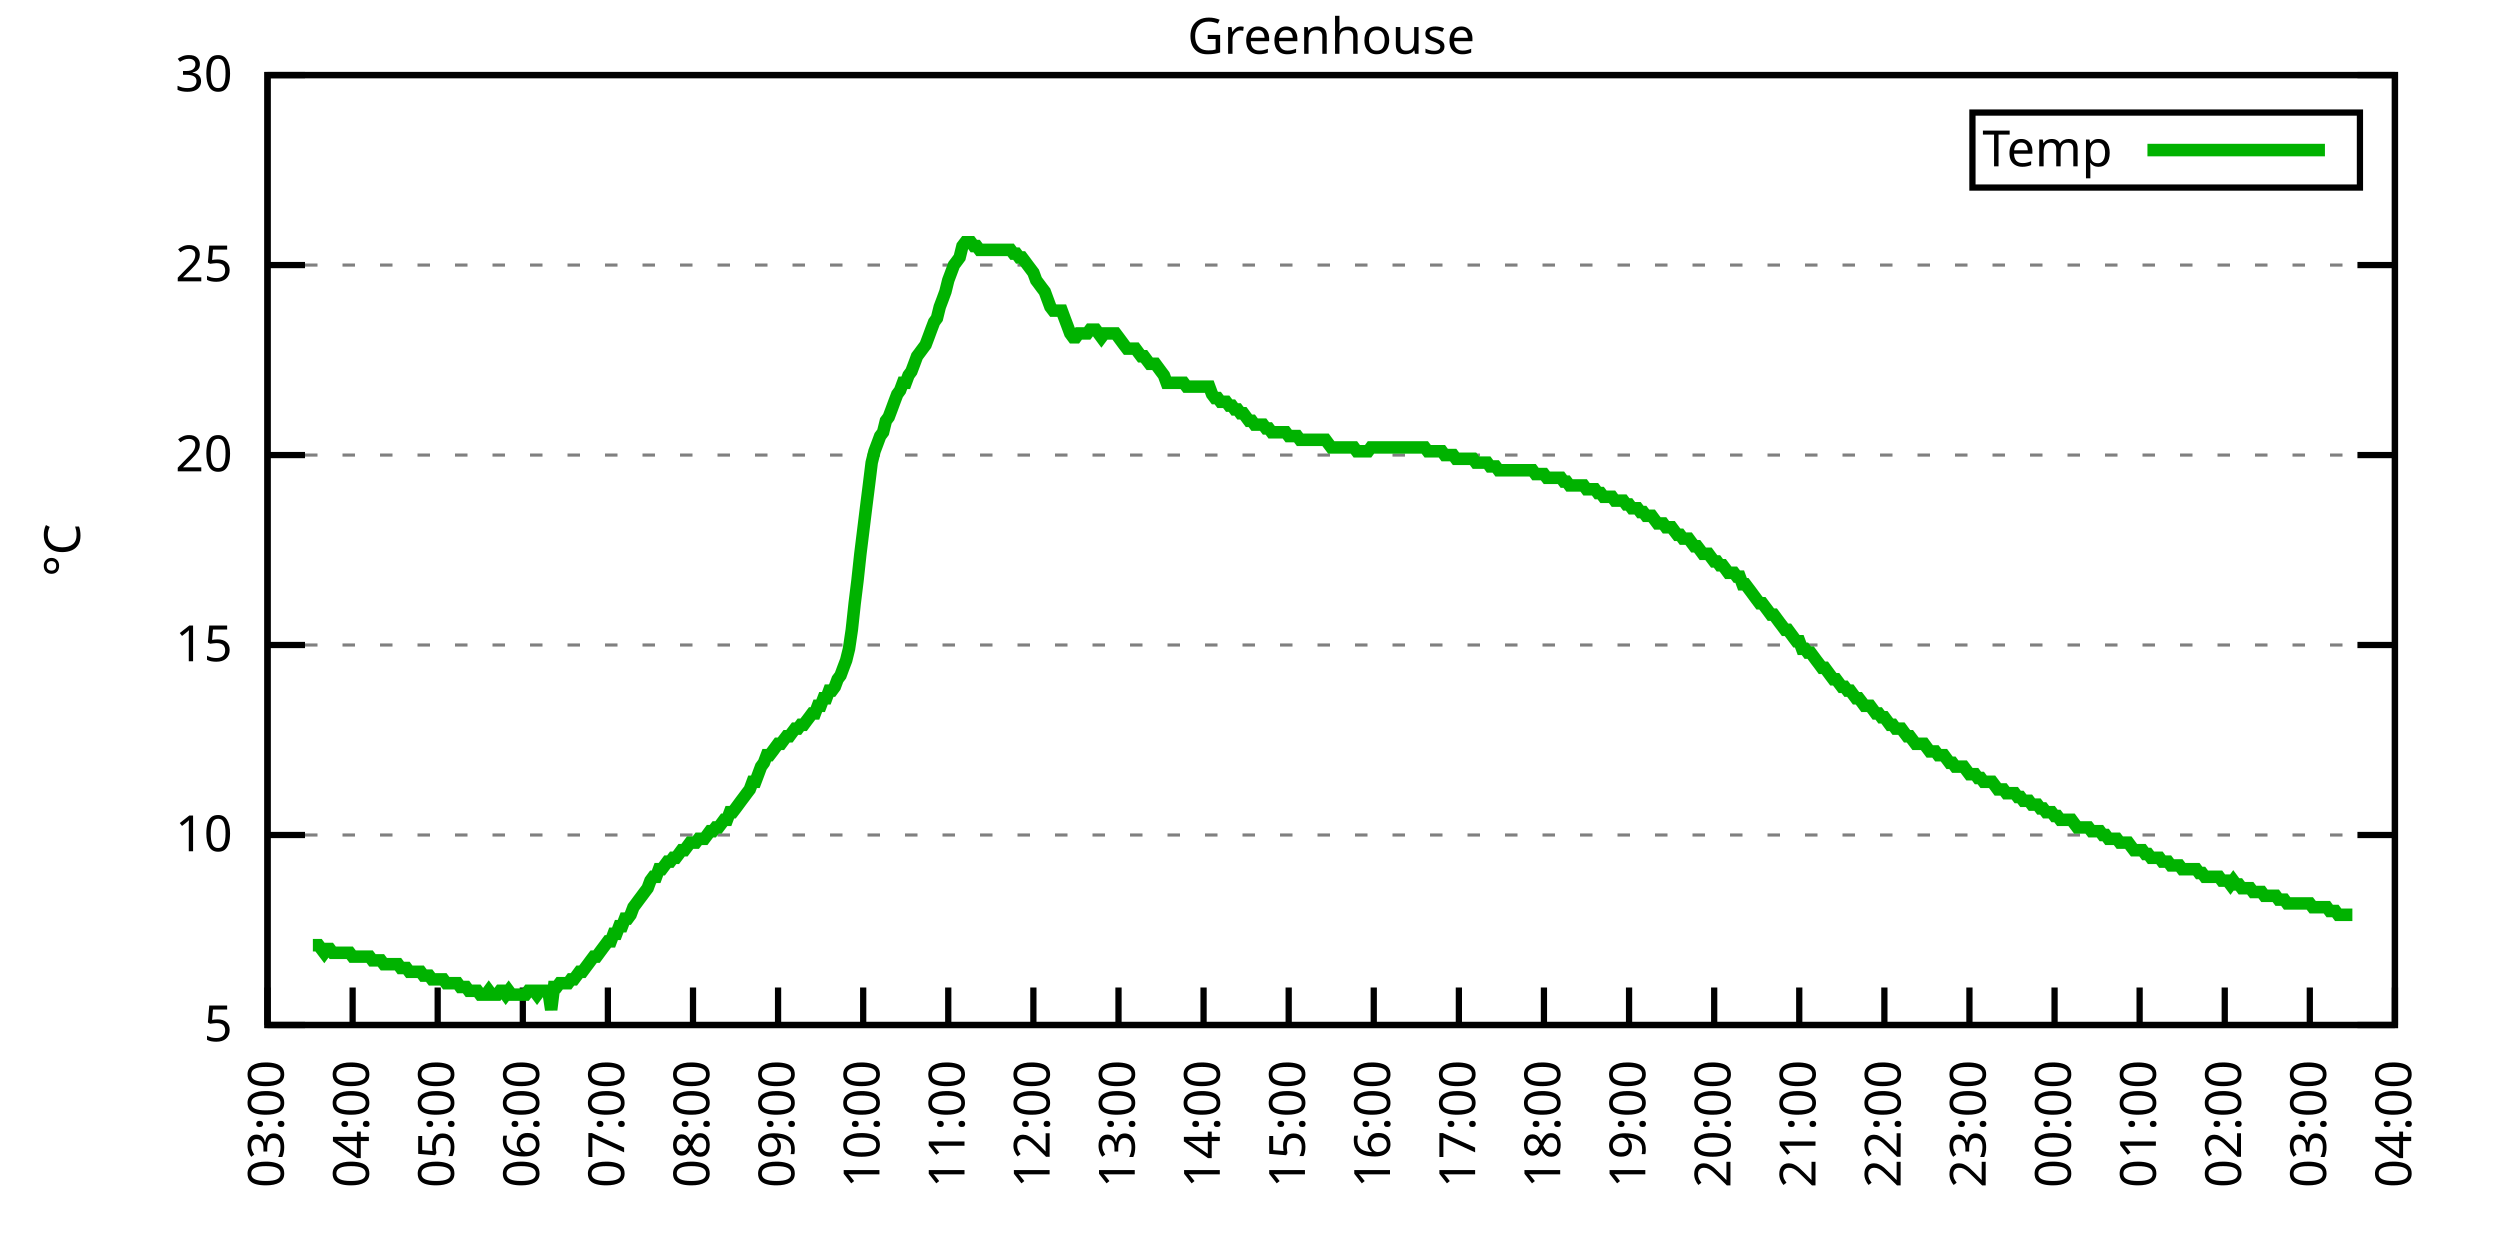
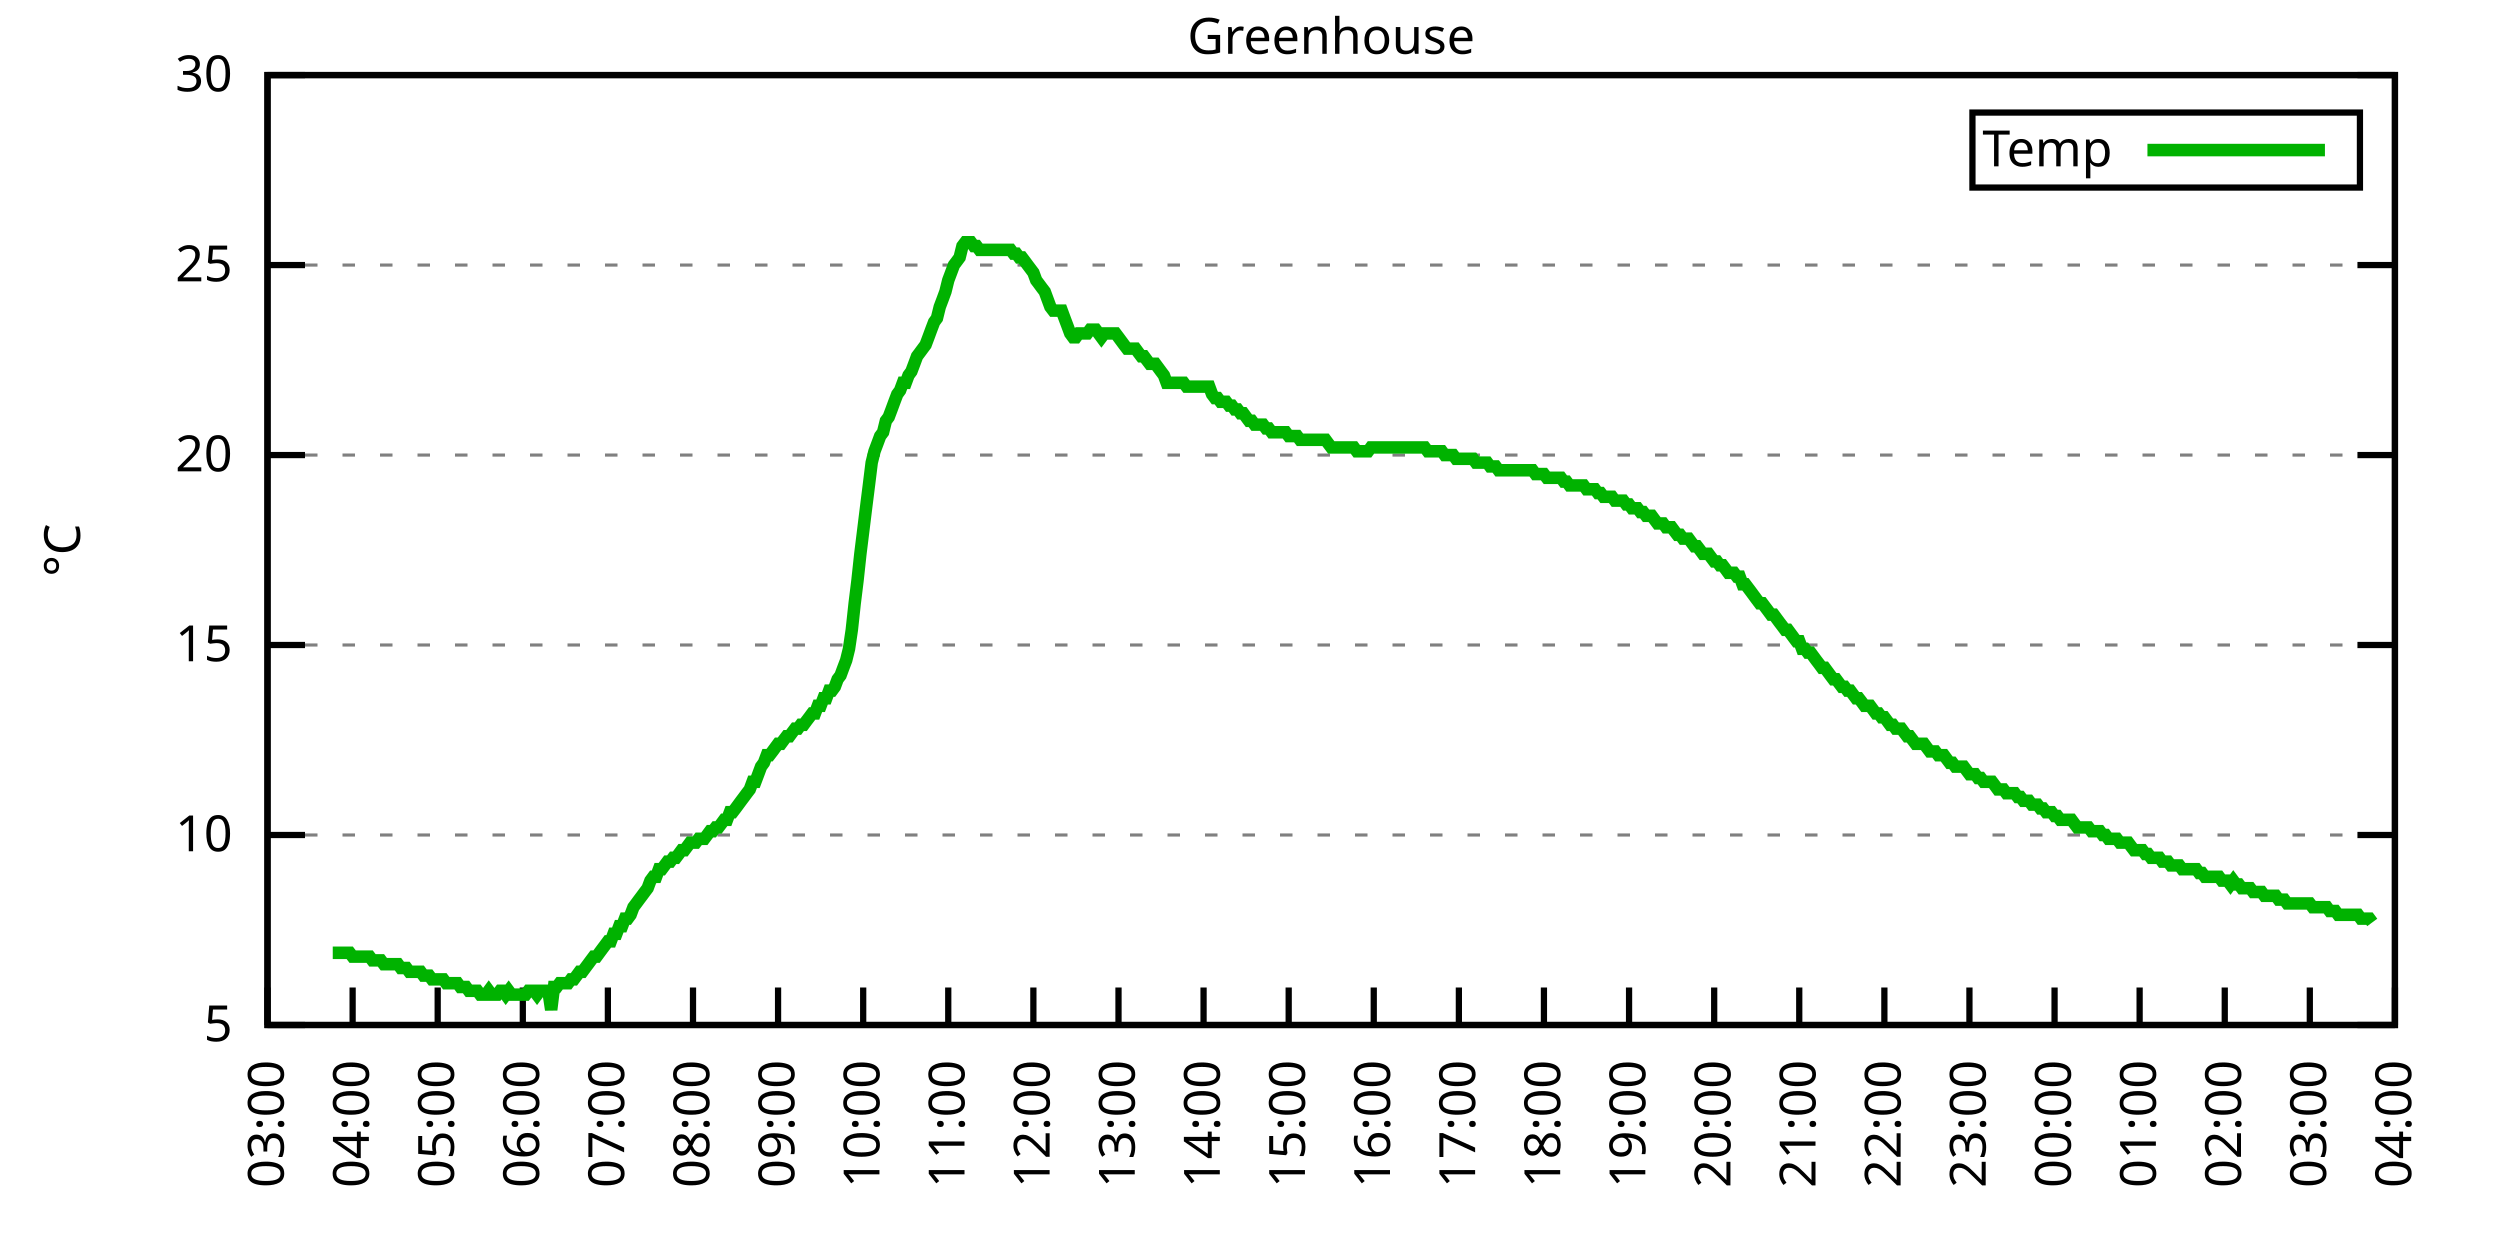
<svg xmlns="http://www.w3.org/2000/svg" xmlns:xlink="http://www.w3.org/1999/xlink" width="400" height="200" viewBox="0 0 400 200">
  <g id="gnuplot_canvas">
    <rect x="0" y="0" width="400" height="200" fill="none" />
    <defs>
      <circle id="gpDot" r="0.5" stroke-width="0.5" stroke="currentColor" />
      <path id="gpPt0" stroke-width="0.333" stroke="currentColor" d="M-1,0 h2 M0,-1 v2" />
      <path id="gpPt1" stroke-width="0.333" stroke="currentColor" d="M-1,-1 L1,1 M1,-1 L-1,1" />
      <path id="gpPt2" stroke-width="0.333" stroke="currentColor" d="M-1,0 L1,0 M0,-1 L0,1 M-1,-1 L1,1 M-1,1 L1,-1" />
      <rect id="gpPt3" stroke-width="0.333" stroke="currentColor" x="-1" y="-1" width="2" height="2" />
      <rect id="gpPt4" stroke-width="0.333" stroke="currentColor" fill="currentColor" x="-1" y="-1" width="2" height="2" />
      <circle id="gpPt5" stroke-width="0.333" stroke="currentColor" cx="0" cy="0" r="1" />
      <use xlink:href="#gpPt5" id="gpPt6" fill="currentColor" stroke="none" />
      <path id="gpPt7" stroke-width="0.333" stroke="currentColor" d="M0,-1.33 L-1.33,0.67 L1.33,0.67 z" />
      <use xlink:href="#gpPt7" id="gpPt8" fill="currentColor" stroke="none" />
      <use xlink:href="#gpPt7" id="gpPt9" stroke="currentColor" transform="rotate(180)" />
      <use xlink:href="#gpPt9" id="gpPt10" fill="currentColor" stroke="none" />
      <use xlink:href="#gpPt3" id="gpPt11" stroke="currentColor" transform="rotate(45)" />
      <use xlink:href="#gpPt11" id="gpPt12" fill="currentColor" stroke="none" />
      <path id="gpPt13" stroke-width="0.333" stroke="currentColor" d="M0,1.330 L1.265,0.411 L0.782,-1.067 L-0.782,-1.076 L-1.265,0.411 z" />
      <use xlink:href="#gpPt13" id="gpPt14" fill="currentColor" stroke="none" />
      <filter id="textbox" filterUnits="objectBoundingBox" x="0" y="0" height="1" width="1">
        <feFlood flood-color="white" flood-opacity="1" result="bgnd" />
        <feComposite in="SourceGraphic" in2="bgnd" operator="atop" />
      </filter>
      <filter id="greybox" filterUnits="objectBoundingBox" x="0" y="0" height="1" width="1">
        <feFlood flood-color="lightgrey" flood-opacity="1" result="grey" />
        <feComposite in="SourceGraphic" in2="grey" operator="atop" />
      </filter>
    </defs>
    <g fill="none" color="white" stroke="currentColor" stroke-width="1.00" stroke-linecap="butt" stroke-linejoin="miter">
</g>
    <g fill="none" color="black" stroke="currentColor" stroke-width="1.00" stroke-linecap="butt" stroke-linejoin="miter">
      <g stroke="none" shape-rendering="crispEdges">
        <polygon fill="rgb(255, 255, 255)" points="42.80,164.00 383.18,164.00 383.18,12.02 42.80,12.02 " />
      </g>
    </g>
    <g fill="none" color="black" stroke="currentColor" stroke-width="1.00" stroke-linecap="butt" stroke-linejoin="miter">
</g>
    <g fill="none" color="black" stroke="black" stroke-width="0.50" stroke-linecap="butt" stroke-linejoin="miter">
</g>
    <g fill="none" color="gray" stroke="currentColor" stroke-width="0.50" stroke-linecap="butt" stroke-linejoin="miter">
      <path stroke="gray" stroke-dasharray="2,4" class="gridline" d="M42.80,164.00 L383.19,164.00  " />
    </g>
    <g fill="none" color="gray" stroke="gray" stroke-width="1.00" stroke-linecap="butt" stroke-linejoin="miter">
</g>
    <g fill="none" color="black" stroke="currentColor" stroke-width="1.00" stroke-linecap="butt" stroke-linejoin="miter">
      <path stroke="black" d="M42.80,164.00 L48.80,164.00 M383.19,164.00 L377.19,164.00  " />
      <g transform="translate(37.20,166.60)" stroke="none" fill="black" font-family="Sans" font-size="8.00" text-anchor="end">
        <text>
          <tspan font-family="Sans"> 5</tspan>
        </text>
      </g>
    </g>
    <g fill="none" color="black" stroke="currentColor" stroke-width="1.00" stroke-linecap="butt" stroke-linejoin="miter">
</g>
    <g fill="none" color="black" stroke="black" stroke-width="0.50" stroke-linecap="butt" stroke-linejoin="miter">
</g>
    <g fill="none" color="gray" stroke="currentColor" stroke-width="0.50" stroke-linecap="butt" stroke-linejoin="miter">
      <path stroke="gray" stroke-dasharray="2,4" class="gridline" d="M42.80,133.60 L383.19,133.60  " />
    </g>
    <g fill="none" color="gray" stroke="gray" stroke-width="1.00" stroke-linecap="butt" stroke-linejoin="miter">
</g>
    <g fill="none" color="black" stroke="currentColor" stroke-width="1.00" stroke-linecap="butt" stroke-linejoin="miter">
      <path stroke="black" d="M42.80,133.60 L48.80,133.60 M383.19,133.60 L377.19,133.60  " />
      <g transform="translate(37.20,136.20)" stroke="none" fill="black" font-family="Sans" font-size="8.00" text-anchor="end">
        <text>
          <tspan font-family="Sans"> 10</tspan>
        </text>
      </g>
    </g>
    <g fill="none" color="black" stroke="currentColor" stroke-width="1.00" stroke-linecap="butt" stroke-linejoin="miter">
</g>
    <g fill="none" color="black" stroke="black" stroke-width="0.50" stroke-linecap="butt" stroke-linejoin="miter">
</g>
    <g fill="none" color="gray" stroke="currentColor" stroke-width="0.50" stroke-linecap="butt" stroke-linejoin="miter">
      <path stroke="gray" stroke-dasharray="2,4" class="gridline" d="M42.80,103.20 L383.19,103.20  " />
    </g>
    <g fill="none" color="gray" stroke="gray" stroke-width="1.00" stroke-linecap="butt" stroke-linejoin="miter">
</g>
    <g fill="none" color="black" stroke="currentColor" stroke-width="1.00" stroke-linecap="butt" stroke-linejoin="miter">
      <path stroke="black" d="M42.80,103.20 L48.80,103.20 M383.19,103.20 L377.19,103.20  " />
      <g transform="translate(37.20,105.80)" stroke="none" fill="black" font-family="Sans" font-size="8.00" text-anchor="end">
        <text>
          <tspan font-family="Sans"> 15</tspan>
        </text>
      </g>
    </g>
    <g fill="none" color="black" stroke="currentColor" stroke-width="1.00" stroke-linecap="butt" stroke-linejoin="miter">
</g>
    <g fill="none" color="black" stroke="black" stroke-width="0.50" stroke-linecap="butt" stroke-linejoin="miter">
</g>
    <g fill="none" color="gray" stroke="currentColor" stroke-width="0.50" stroke-linecap="butt" stroke-linejoin="miter">
      <path stroke="gray" stroke-dasharray="2,4" class="gridline" d="M42.80,72.81 L383.19,72.81  " />
    </g>
    <g fill="none" color="gray" stroke="gray" stroke-width="1.00" stroke-linecap="butt" stroke-linejoin="miter">
</g>
    <g fill="none" color="black" stroke="currentColor" stroke-width="1.00" stroke-linecap="butt" stroke-linejoin="miter">
      <path stroke="black" d="M42.80,72.81 L48.80,72.81 M383.19,72.81 L377.19,72.81  " />
      <g transform="translate(37.20,75.41)" stroke="none" fill="black" font-family="Sans" font-size="8.00" text-anchor="end">
        <text>
          <tspan font-family="Sans"> 20</tspan>
        </text>
      </g>
    </g>
    <g fill="none" color="black" stroke="currentColor" stroke-width="1.00" stroke-linecap="butt" stroke-linejoin="miter">
</g>
    <g fill="none" color="black" stroke="black" stroke-width="0.50" stroke-linecap="butt" stroke-linejoin="miter">
</g>
    <g fill="none" color="gray" stroke="currentColor" stroke-width="0.50" stroke-linecap="butt" stroke-linejoin="miter">
      <path stroke="gray" stroke-dasharray="2,4" class="gridline" d="M42.80,42.41 L383.19,42.41  " />
    </g>
    <g fill="none" color="gray" stroke="gray" stroke-width="1.00" stroke-linecap="butt" stroke-linejoin="miter">
</g>
    <g fill="none" color="black" stroke="currentColor" stroke-width="1.00" stroke-linecap="butt" stroke-linejoin="miter">
      <path stroke="black" d="M42.80,42.41 L48.80,42.41 M383.19,42.41 L377.19,42.41  " />
      <g transform="translate(37.20,45.01)" stroke="none" fill="black" font-family="Sans" font-size="8.00" text-anchor="end">
        <text>
          <tspan font-family="Sans"> 25</tspan>
        </text>
      </g>
    </g>
    <g fill="none" color="black" stroke="currentColor" stroke-width="1.00" stroke-linecap="butt" stroke-linejoin="miter">
</g>
    <g fill="none" color="black" stroke="black" stroke-width="0.50" stroke-linecap="butt" stroke-linejoin="miter">
</g>
    <g fill="none" color="gray" stroke="currentColor" stroke-width="0.50" stroke-linecap="butt" stroke-linejoin="miter">
      <path stroke="gray" stroke-dasharray="2,4" class="gridline" d="M42.80,12.01 L383.19,12.01  " />
    </g>
    <g fill="none" color="gray" stroke="gray" stroke-width="1.00" stroke-linecap="butt" stroke-linejoin="miter">
</g>
    <g fill="none" color="black" stroke="currentColor" stroke-width="1.00" stroke-linecap="butt" stroke-linejoin="miter">
      <path stroke="black" d="M42.80,12.01 L48.80,12.01 M383.19,12.01 L377.19,12.01  " />
      <g transform="translate(37.20,14.61)" stroke="none" fill="black" font-family="Sans" font-size="8.00" text-anchor="end">
        <text>
          <tspan font-family="Sans"> 30</tspan>
        </text>
      </g>
    </g>
    <g fill="none" color="black" stroke="currentColor" stroke-width="1.00" stroke-linecap="butt" stroke-linejoin="miter">
      <path stroke="black" d="M42.80,164.00 L42.80,158.00  " />
      <g transform="translate(45.40,169.60) rotate(270.00)" stroke="none" fill="black" font-family="Sans" font-size="8.00" text-anchor="end">
        <text>
          <tspan font-family="Sans">03:00</tspan>
        </text>
      </g>
    </g>
    <g fill="none" color="black" stroke="currentColor" stroke-width="1.00" stroke-linecap="butt" stroke-linejoin="miter">
      <path stroke="black" d="M56.42,164.00 L56.42,158.00  " />
      <g transform="translate(59.02,169.60) rotate(270.00)" stroke="none" fill="black" font-family="Sans" font-size="8.00" text-anchor="end">
        <text>
          <tspan font-family="Sans">04:00</tspan>
        </text>
      </g>
    </g>
    <g fill="none" color="black" stroke="currentColor" stroke-width="1.00" stroke-linecap="butt" stroke-linejoin="miter">
      <path stroke="black" d="M70.03,164.00 L70.03,158.00  " />
      <g transform="translate(72.63,169.60) rotate(270.00)" stroke="none" fill="black" font-family="Sans" font-size="8.00" text-anchor="end">
        <text>
          <tspan font-family="Sans">05:00</tspan>
        </text>
      </g>
    </g>
    <g fill="none" color="black" stroke="currentColor" stroke-width="1.00" stroke-linecap="butt" stroke-linejoin="miter">
      <path stroke="black" d="M83.65,164.00 L83.65,158.00  " />
      <g transform="translate(86.25,169.60) rotate(270.00)" stroke="none" fill="black" font-family="Sans" font-size="8.00" text-anchor="end">
        <text>
          <tspan font-family="Sans">06:00</tspan>
        </text>
      </g>
    </g>
    <g fill="none" color="black" stroke="currentColor" stroke-width="1.00" stroke-linecap="butt" stroke-linejoin="miter">
      <path stroke="black" d="M97.26,164.00 L97.26,158.00  " />
      <g transform="translate(99.86,169.60) rotate(270.00)" stroke="none" fill="black" font-family="Sans" font-size="8.00" text-anchor="end">
        <text>
          <tspan font-family="Sans">07:00</tspan>
        </text>
      </g>
    </g>
    <g fill="none" color="black" stroke="currentColor" stroke-width="1.00" stroke-linecap="butt" stroke-linejoin="miter">
      <path stroke="black" d="M110.88,164.00 L110.88,158.00  " />
      <g transform="translate(113.48,169.60) rotate(270.00)" stroke="none" fill="black" font-family="Sans" font-size="8.00" text-anchor="end">
        <text>
          <tspan font-family="Sans">08:00</tspan>
        </text>
      </g>
    </g>
    <g fill="none" color="black" stroke="currentColor" stroke-width="1.00" stroke-linecap="butt" stroke-linejoin="miter">
      <path stroke="black" d="M124.49,164.00 L124.49,158.00  " />
      <g transform="translate(127.09,169.60) rotate(270.00)" stroke="none" fill="black" font-family="Sans" font-size="8.00" text-anchor="end">
        <text>
          <tspan font-family="Sans">09:00</tspan>
        </text>
      </g>
    </g>
    <g fill="none" color="black" stroke="currentColor" stroke-width="1.00" stroke-linecap="butt" stroke-linejoin="miter">
      <path stroke="black" d="M138.11,164.00 L138.11,158.00  " />
      <g transform="translate(140.71,169.60) rotate(270.00)" stroke="none" fill="black" font-family="Sans" font-size="8.00" text-anchor="end">
        <text>
          <tspan font-family="Sans">10:00</tspan>
        </text>
      </g>
    </g>
    <g fill="none" color="black" stroke="currentColor" stroke-width="1.00" stroke-linecap="butt" stroke-linejoin="miter">
      <path stroke="black" d="M151.72,164.00 L151.72,158.00  " />
      <g transform="translate(154.32,169.60) rotate(270.00)" stroke="none" fill="black" font-family="Sans" font-size="8.00" text-anchor="end">
        <text>
          <tspan font-family="Sans">11:00</tspan>
        </text>
      </g>
    </g>
    <g fill="none" color="black" stroke="currentColor" stroke-width="1.00" stroke-linecap="butt" stroke-linejoin="miter">
      <path stroke="black" d="M165.34,164.00 L165.34,158.00  " />
      <g transform="translate(167.94,169.60) rotate(270.00)" stroke="none" fill="black" font-family="Sans" font-size="8.00" text-anchor="end">
        <text>
          <tspan font-family="Sans">12:00</tspan>
        </text>
      </g>
    </g>
    <g fill="none" color="black" stroke="currentColor" stroke-width="1.00" stroke-linecap="butt" stroke-linejoin="miter">
      <path stroke="black" d="M178.96,164.00 L178.96,158.00  " />
      <g transform="translate(181.56,169.60) rotate(270.00)" stroke="none" fill="black" font-family="Sans" font-size="8.00" text-anchor="end">
        <text>
          <tspan font-family="Sans">13:00</tspan>
        </text>
      </g>
    </g>
    <g fill="none" color="black" stroke="currentColor" stroke-width="1.00" stroke-linecap="butt" stroke-linejoin="miter">
      <path stroke="black" d="M192.57,164.00 L192.57,158.00  " />
      <g transform="translate(195.17,169.60) rotate(270.00)" stroke="none" fill="black" font-family="Sans" font-size="8.00" text-anchor="end">
        <text>
          <tspan font-family="Sans">14:00</tspan>
        </text>
      </g>
    </g>
    <g fill="none" color="black" stroke="currentColor" stroke-width="1.00" stroke-linecap="butt" stroke-linejoin="miter">
      <path stroke="black" d="M206.19,164.00 L206.19,158.00  " />
      <g transform="translate(208.79,169.60) rotate(270.00)" stroke="none" fill="black" font-family="Sans" font-size="8.00" text-anchor="end">
        <text>
          <tspan font-family="Sans">15:00</tspan>
        </text>
      </g>
    </g>
    <g fill="none" color="black" stroke="currentColor" stroke-width="1.00" stroke-linecap="butt" stroke-linejoin="miter">
      <path stroke="black" d="M219.80,164.00 L219.80,158.00  " />
      <g transform="translate(222.40,169.60) rotate(270.00)" stroke="none" fill="black" font-family="Sans" font-size="8.00" text-anchor="end">
        <text>
          <tspan font-family="Sans">16:00</tspan>
        </text>
      </g>
    </g>
    <g fill="none" color="black" stroke="currentColor" stroke-width="1.00" stroke-linecap="butt" stroke-linejoin="miter">
      <path stroke="black" d="M233.42,164.00 L233.42,158.00  " />
      <g transform="translate(236.02,169.60) rotate(270.00)" stroke="none" fill="black" font-family="Sans" font-size="8.00" text-anchor="end">
        <text>
          <tspan font-family="Sans">17:00</tspan>
        </text>
      </g>
    </g>
    <g fill="none" color="black" stroke="currentColor" stroke-width="1.00" stroke-linecap="butt" stroke-linejoin="miter">
      <path stroke="black" d="M247.03,164.00 L247.03,158.00  " />
      <g transform="translate(249.63,169.60) rotate(270.00)" stroke="none" fill="black" font-family="Sans" font-size="8.00" text-anchor="end">
        <text>
          <tspan font-family="Sans">18:00</tspan>
        </text>
      </g>
    </g>
    <g fill="none" color="black" stroke="currentColor" stroke-width="1.00" stroke-linecap="butt" stroke-linejoin="miter">
      <path stroke="black" d="M260.65,164.00 L260.65,158.00  " />
      <g transform="translate(263.25,169.60) rotate(270.00)" stroke="none" fill="black" font-family="Sans" font-size="8.00" text-anchor="end">
        <text>
          <tspan font-family="Sans">19:00</tspan>
        </text>
      </g>
    </g>
    <g fill="none" color="black" stroke="currentColor" stroke-width="1.00" stroke-linecap="butt" stroke-linejoin="miter">
      <path stroke="black" d="M274.27,164.00 L274.27,158.00  " />
      <g transform="translate(276.87,169.60) rotate(270.00)" stroke="none" fill="black" font-family="Sans" font-size="8.00" text-anchor="end">
        <text>
          <tspan font-family="Sans">20:00</tspan>
        </text>
      </g>
    </g>
    <g fill="none" color="black" stroke="currentColor" stroke-width="1.00" stroke-linecap="butt" stroke-linejoin="miter">
      <path stroke="black" d="M287.88,164.00 L287.88,158.00  " />
      <g transform="translate(290.48,169.60) rotate(270.00)" stroke="none" fill="black" font-family="Sans" font-size="8.00" text-anchor="end">
        <text>
          <tspan font-family="Sans">21:00</tspan>
        </text>
      </g>
    </g>
    <g fill="none" color="black" stroke="currentColor" stroke-width="1.00" stroke-linecap="butt" stroke-linejoin="miter">
      <path stroke="black" d="M301.50,164.00 L301.50,158.00  " />
      <g transform="translate(304.10,169.60) rotate(270.00)" stroke="none" fill="black" font-family="Sans" font-size="8.00" text-anchor="end">
        <text>
          <tspan font-family="Sans">22:00</tspan>
        </text>
      </g>
    </g>
    <g fill="none" color="black" stroke="currentColor" stroke-width="1.00" stroke-linecap="butt" stroke-linejoin="miter">
      <path stroke="black" d="M315.11,164.00 L315.11,158.00  " />
      <g transform="translate(317.71,169.60) rotate(270.00)" stroke="none" fill="black" font-family="Sans" font-size="8.00" text-anchor="end">
        <text>
          <tspan font-family="Sans">23:00</tspan>
        </text>
      </g>
    </g>
    <g fill="none" color="black" stroke="currentColor" stroke-width="1.00" stroke-linecap="butt" stroke-linejoin="miter">
      <path stroke="black" d="M328.73,164.00 L328.73,158.00  " />
      <g transform="translate(331.33,169.60) rotate(270.00)" stroke="none" fill="black" font-family="Sans" font-size="8.00" text-anchor="end">
        <text>
          <tspan font-family="Sans">00:00</tspan>
        </text>
      </g>
    </g>
    <g fill="none" color="black" stroke="currentColor" stroke-width="1.00" stroke-linecap="butt" stroke-linejoin="miter">
      <path stroke="black" d="M342.34,164.00 L342.34,158.00  " />
      <g transform="translate(344.94,169.60) rotate(270.00)" stroke="none" fill="black" font-family="Sans" font-size="8.00" text-anchor="end">
        <text>
          <tspan font-family="Sans">01:00</tspan>
        </text>
      </g>
    </g>
    <g fill="none" color="black" stroke="currentColor" stroke-width="1.00" stroke-linecap="butt" stroke-linejoin="miter">
      <path stroke="black" d="M355.96,164.00 L355.96,158.00  " />
      <g transform="translate(358.56,169.60) rotate(270.00)" stroke="none" fill="black" font-family="Sans" font-size="8.00" text-anchor="end">
        <text>
          <tspan font-family="Sans">02:00</tspan>
        </text>
      </g>
    </g>
    <g fill="none" color="black" stroke="currentColor" stroke-width="1.00" stroke-linecap="butt" stroke-linejoin="miter">
      <path stroke="black" d="M369.57,164.00 L369.57,158.00  " />
      <g transform="translate(372.17,169.60) rotate(270.00)" stroke="none" fill="black" font-family="Sans" font-size="8.00" text-anchor="end">
        <text>
          <tspan font-family="Sans">03:00</tspan>
        </text>
      </g>
    </g>
    <g fill="none" color="black" stroke="currentColor" stroke-width="1.00" stroke-linecap="butt" stroke-linejoin="miter">
      <path stroke="black" d="M383.19,164.00 L383.19,158.00  " />
      <g transform="translate(385.79,169.60) rotate(270.00)" stroke="none" fill="black" font-family="Sans" font-size="8.00" text-anchor="end">
        <text>
          <tspan font-family="Sans">04:00</tspan>
        </text>
      </g>
    </g>
    <g fill="none" color="black" stroke="currentColor" stroke-width="1.00" stroke-linecap="butt" stroke-linejoin="miter">
</g>
    <g fill="none" color="black" stroke="currentColor" stroke-width="1.00" stroke-linecap="butt" stroke-linejoin="miter">
      <path stroke="black" d="M42.80,12.01 L42.80,164.00 L383.19,164.00 L383.19,12.01 L42.80,12.01 Z  " />
    </g>
    <g fill="none" color="black" stroke="currentColor" stroke-width="1.00" stroke-linecap="butt" stroke-linejoin="miter">
</g>
    <g fill="none" color="black" stroke="currentColor" stroke-width="1.00" stroke-linecap="butt" stroke-linejoin="miter">
      <path stroke="black" d="M315.59,30.01 L315.59,18.01 L377.59,18.01 L377.59,30.01 L315.59,30.01 Z  " />
    </g>
    <g id="Greenhouse_plot_1">
      <g fill="none" color="white" stroke="black" stroke-width="2.00" stroke-linecap="butt" stroke-linejoin="miter">
</g>
      <g fill="none" color="black" stroke="currentColor" stroke-width="2.00" stroke-linecap="butt" stroke-linejoin="miter">
        <g transform="translate(337.99,26.61)" stroke="none" fill="black" font-family="Sans" font-size="8.00" text-anchor="end">
          <text>
            <tspan font-family="Sans">Temp</tspan>
          </text>
        </g>
      </g>
      <g fill="none" color="black" stroke="currentColor" stroke-width="2.00" stroke-linecap="butt" stroke-linejoin="miter">
-         <path stroke="rgb(  0, 178,   0)" d="M343.59,24.01 L371.99,24.01 M50.06,151.23 L50.52,151.23 L50.97,151.23 L51.42,151.84 L51.88,152.45 L52.33,151.84   L52.78,151.84 L53.24,152.45 L53.69,152.45 L54.15,152.45 L54.60,152.45 L55.05,152.45 L55.51,152.45 L55.96,152.45   L56.42,153.06 L56.87,153.06 L57.32,153.06 L57.78,153.06 L58.23,153.06 L58.68,153.06 L59.14,153.06 L59.59,153.66   L60.05,153.66 L60.50,153.66 L60.95,153.66 L61.41,154.27 L61.86,154.27 L62.32,154.27 L62.77,154.27 L63.22,154.27   L63.68,154.27 L64.13,154.88 L64.58,154.88 L65.04,154.88 L65.49,155.49 L65.95,155.49 L66.40,155.49 L66.85,155.49   L67.31,155.49 L67.76,156.10 L68.22,156.10 L68.67,156.10 L69.12,156.70 L69.58,156.70 L70.03,156.70 L70.49,156.70   L70.94,156.70 L71.39,157.31 L71.85,157.31 L72.30,157.31 L72.75,157.31 L73.21,157.31 L73.66,157.92 L74.12,157.92   L74.57,157.92 L75.02,158.53 L75.48,158.53 L75.93,158.53 L76.39,158.53 L76.84,159.14 L77.29,159.14 L77.75,159.14   L78.20,158.53 L78.65,159.14 L79.11,159.14 L79.56,159.14 L80.02,158.53 L80.47,158.53 L80.92,159.14 L81.38,158.53   L81.83,159.14 L82.29,159.14 L82.74,159.14 L83.19,159.14 L83.65,159.14 L84.10,159.14 L84.55,158.53 L85.01,158.53   L85.46,158.53 L85.92,159.14 L86.37,158.53 L86.82,158.53 L87.28,158.53 L87.73,158.53 L88.19,161.57 L88.64,157.92   L89.09,157.92 L89.55,157.31 L90.00,157.31 L90.45,157.31 L90.91,157.31 L91.36,156.70 L91.82,156.70 L92.27,156.10   L92.72,155.49 L93.18,155.49 L93.63,154.88 L94.09,154.27 L94.54,153.66 L94.99,153.06 L95.45,153.06 L95.90,152.45   L96.35,151.84 L96.81,151.23 L97.26,150.62 L97.72,150.62 L98.17,149.41 L98.62,149.41 L99.08,148.19 L99.53,148.19   L99.99,146.98 L100.44,146.98 L100.89,146.37 L101.35,145.15 L101.80,144.55 L102.25,143.94 L102.71,143.33 L103.16,142.72   L103.62,142.11 L104.07,140.90 L104.52,140.29 L104.98,140.29 L105.43,139.07 L105.89,139.07 L106.34,138.47 L106.79,137.86   L107.25,137.86 L107.70,137.25 L108.15,137.25 L108.61,136.64 L109.06,136.03 L109.52,136.03 L109.97,135.43 L110.42,134.82   L110.88,134.82 L111.33,134.82 L111.79,134.21 L112.24,134.21 L112.69,134.21 L113.15,133.60 L113.60,132.99 L114.05,132.99   L114.51,132.39 L114.96,132.39 L115.42,131.78 L115.87,131.17 L116.32,131.17 L116.78,129.95 L117.23,129.95 L117.69,129.35   L118.14,128.74 L118.59,128.13 L119.05,127.52 L119.50,126.91 L119.96,126.31 L120.41,125.09 L120.86,125.09 L121.32,123.87   L121.77,122.66 L122.22,122.05 L122.68,120.83 L123.13,120.83 L123.59,120.23 L124.04,119.62 L124.49,119.01 L124.95,119.01   L125.40,118.40 L125.86,117.80 L126.31,117.80 L126.76,117.19 L127.22,116.58 L127.67,116.58 L128.12,115.97 L128.58,115.97   L129.03,115.36 L129.49,114.76 L129.94,114.15 L130.39,114.15 L130.85,112.93 L131.30,112.93 L131.76,111.72 L132.21,111.72   L132.66,110.50 L133.12,110.50 L133.57,109.89 L134.02,108.68 L134.48,108.07 L134.93,106.85 L135.39,105.64 L135.84,103.81   L136.29,100.77 L136.75,96.52 L137.20,92.87 L137.66,88.61 L138.11,84.97 L138.56,81.32 L139.02,77.67 L139.47,74.02   L139.92,72.20 L140.38,70.98 L140.83,69.77 L141.29,69.16 L141.74,67.33 L142.19,66.73 L142.65,65.51 L143.10,64.29   L143.56,63.08 L144.01,62.47 L144.46,61.25 L144.92,61.25 L145.37,60.04 L145.82,59.43 L146.28,58.21 L146.73,57.00   L147.19,56.39 L147.64,55.78 L148.09,55.18 L148.55,53.96 L149.00,52.74 L149.46,51.53 L149.91,50.92 L150.36,49.10   L150.82,47.88 L151.27,46.66 L151.72,44.84 L152.18,43.62 L152.63,42.41 L153.09,41.80 L153.54,41.19 L153.99,39.37   L154.45,38.76 L154.90,38.76 L155.36,38.76 L155.81,39.37 L156.26,39.37 L156.72,39.98 L157.17,39.98 L157.62,39.98   L158.08,39.98 L158.53,39.98 L158.99,39.98 L159.44,39.98 L159.89,39.98 L160.35,39.98 L160.80,39.98 L161.26,39.98   L161.71,39.98 L162.16,40.58 L162.62,40.58 L163.07,41.19 L163.52,41.19 L163.98,41.80 L164.43,42.41 L164.89,43.02   L165.34,43.62 L165.79,44.84 L166.25,45.45 L166.70,46.06 L167.16,46.66 L167.61,47.88 L168.06,49.10 L168.52,49.70   L168.97,49.70 L169.43,49.70 L169.88,49.70 L170.33,50.92 L170.79,52.14 L171.24,53.35 L171.69,53.96 L172.15,53.96   L172.60,53.35 L173.06,53.35 L173.51,53.35 L173.96,53.35 L174.42,52.74 L174.87,52.74 L175.33,52.74 L175.78,53.35   L176.23,53.96 L176.69,53.35 L177.14,53.35 L177.59,53.35 L178.05,53.35 L178.50,53.35 L178.96,53.96 L179.41,54.57   L179.86,55.18 L180.32,55.78 L180.77,55.78 L181.23,55.78 L181.68,55.78 L182.13,56.39 L182.59,57.00 L183.04,57.00   L183.49,57.61 L183.95,58.21 L184.40,58.21 L184.86,58.21 L185.31,58.82 L185.76,59.43 L186.22,60.04 L186.67,61.25   L187.13,61.25 L187.58,61.25 L188.03,61.25 L188.49,61.25 L188.94,61.25 L189.39,61.25 L189.85,61.86 L190.30,61.86   L190.76,61.86 L191.21,61.86 L191.66,61.86 L192.57,61.86 L193.03,61.86 L193.48,61.86 L193.93,63.08 L194.39,63.69   L194.84,63.69 L195.29,64.29 L195.75,64.29 L196.20,64.29 L196.66,64.90 L197.11,64.90 L197.56,65.51 L198.02,65.51   L198.47,66.12 L198.93,66.12 L199.38,66.73 L199.83,67.33 L200.29,67.33 L200.74,67.94 L201.19,67.94 L201.65,67.94   L202.10,67.94 L202.56,68.55 L203.01,68.55 L203.46,69.16 L203.92,69.16 L204.37,69.16 L204.83,69.16 L205.28,69.16   L205.73,69.16 L206.19,69.77 L206.64,69.77 L207.09,69.77 L207.55,69.77 L208.00,70.37 L208.46,70.37 L208.91,70.37   L209.36,70.37 L209.82,70.37 L210.27,70.37 L210.73,70.37 L211.18,70.37 L211.63,70.37 L212.09,70.37 L212.54,70.98   L213.00,71.59 L213.45,71.59 L213.90,71.59 L214.36,71.59 L214.81,71.59 L215.26,71.59 L215.72,71.59 L216.17,71.59   L216.63,71.59 L217.08,72.20 L217.53,72.20 L217.99,72.20 L218.44,72.20 L218.90,72.20 L219.35,71.59 L219.80,71.59   L220.26,71.59 L220.71,71.59 L221.16,71.59 L221.62,71.59 L222.07,71.59 L222.53,71.59 L222.98,71.59 L223.43,71.59   L223.89,71.59 L224.34,71.59 L224.80,71.59 L225.25,71.59 L225.70,71.59 L226.16,71.59 L226.61,71.59 L227.06,71.59   L227.52,71.59 L227.97,71.59 L228.43,72.20 L228.88,72.20 L229.33,72.20 L229.79,72.20 L230.24,72.20 L230.70,72.20   L231.15,72.81 L231.60,72.81 L232.06,72.81 L232.51,72.81 L232.96,73.41 L233.42,73.41 L233.87,73.41 L234.33,73.41   L234.78,73.41 L235.23,73.41 L235.69,73.41 L236.14,74.02 L236.60,74.02 L237.05,74.02 L237.50,74.02 L237.96,74.02   L238.41,74.63 L238.86,74.63 L239.32,74.63 L239.77,75.24 L240.23,75.24 L240.68,75.24 L241.13,75.24 L241.59,75.24   L242.04,75.24 L242.50,75.24 L242.95,75.24 L243.40,75.24 L243.86,75.24 L244.31,75.24 L244.76,75.24 L245.22,75.24   L245.67,75.85 L246.13,75.85 L246.58,75.85 L247.03,75.85 L247.49,76.45 L247.94,76.45 L248.40,76.45 L248.85,76.45   L249.30,76.45 L249.76,76.45 L250.21,77.06 L250.66,77.06 L251.12,77.67 L251.57,77.67 L252.03,77.67 L252.48,77.67   L252.93,77.67 L253.39,77.67 L253.84,78.28 L254.30,78.28 L254.75,78.28 L255.20,78.28 L255.66,78.89 L256.11,78.89   L256.56,79.49 L257.02,79.49 L257.47,79.49 L257.93,79.49 L258.38,80.10 L258.83,80.10 L259.29,80.10 L259.74,80.10   L260.20,80.71 L260.65,80.71 L261.10,81.32 L261.56,81.32 L262.01,81.32 L262.47,81.93 L262.92,81.93 L263.37,82.53   L263.83,82.53 L264.28,82.53 L264.73,83.14 L265.19,83.75 L265.64,83.75 L266.10,83.75 L266.55,84.36 L267.00,84.36   L267.46,84.36 L267.91,84.97 L268.37,85.57 L268.82,85.57 L269.27,86.18 L269.73,86.18 L270.18,86.18 L270.63,86.79   L271.09,87.40 L271.54,87.40 L272.00,88.00 L272.45,88.61 L272.90,88.61 L273.36,88.61 L273.81,89.22 L274.27,89.83   L274.72,89.83 L275.17,90.44 L275.63,90.44 L276.08,91.04 L276.53,91.65 L276.99,91.65 L277.44,91.65 L277.90,92.26   L278.35,92.26 L278.80,93.48 L279.26,93.48 L279.71,94.08 L280.17,94.69 L280.62,95.30 L281.07,95.91 L281.53,96.52   L281.98,96.52 L282.43,97.12 L282.89,97.73 L283.34,98.34 L283.80,98.34 L284.25,98.95 L284.70,99.56 L285.16,100.16   L285.61,100.77 L286.07,100.77 L286.52,101.38 L286.97,101.99 L287.43,102.60 L287.88,102.60 L288.33,103.81 L288.79,103.81   L289.24,104.42 L289.70,104.42 L290.15,105.03 L290.60,105.64 L291.06,106.24 L291.51,106.85 L291.97,106.85 L292.42,107.46   L292.87,108.07 L293.33,108.68 L293.78,108.68 L294.23,109.28 L294.69,109.89 L295.14,109.89 L295.60,110.50 L296.05,110.50   L296.50,111.11 L296.96,111.72 L297.41,111.72 L297.87,112.32 L298.32,112.93 L298.77,112.93 L299.23,112.93 L299.68,113.54   L300.13,114.15 L300.59,114.15 L301.04,114.76 L301.50,114.76 L301.95,115.36 L302.40,115.97 L302.86,115.97 L303.31,116.58   L303.77,116.58 L304.22,116.58 L304.67,117.19 L305.13,117.80 L305.58,117.80 L306.03,118.40 L306.49,119.01 L306.94,119.01   L307.40,119.01 L307.85,119.01 L308.30,119.62 L308.76,120.23 L309.21,120.23 L309.67,120.23 L310.12,120.83 L310.57,120.83   L311.03,120.83 L311.48,121.44 L311.94,122.05 L312.39,122.05 L312.84,122.66 L313.30,122.66 L313.75,122.66 L314.20,122.66   L314.66,123.27 L315.11,123.87 L315.57,123.87 L316.02,123.87 L316.47,124.48 L316.93,124.48 L317.38,125.09 L317.84,125.09   L318.29,125.09 L318.74,125.09 L319.20,125.70 L319.65,126.31 L320.10,126.31 L320.56,126.31 L321.01,126.91 L321.47,126.91   L321.92,126.91 L322.37,126.91 L322.83,127.52 L323.28,127.52 L323.74,128.13 L324.19,128.13 L324.64,128.13 L325.10,128.74   L325.55,128.74 L326.00,128.74 L326.46,129.35 L326.91,129.35 L327.37,129.95 L327.82,129.95 L328.27,129.95 L328.73,130.56   L329.18,130.56 L329.64,131.17 L330.09,131.17 L330.54,131.17 L331.00,131.17 L331.45,131.17 L331.90,131.78 L332.36,132.39   L332.81,132.39 L333.27,132.39 L333.72,132.39 L334.17,132.39 L334.63,132.99 L335.08,132.99 L335.54,132.99 L335.99,132.99   L336.44,133.60 L336.90,133.60 L337.35,134.21 L337.80,134.21 L338.26,134.21 L338.71,134.21 L339.17,134.82 L339.62,134.82   L340.07,134.82 L340.53,134.82 L340.98,135.43 L341.44,136.03 L341.89,136.03 L342.34,136.03 L342.80,136.03 L343.25,136.64   L343.70,136.64 L344.16,137.25 L344.61,137.25 L345.07,137.25 L345.52,137.25 L345.97,137.86 L346.43,137.86 L346.88,137.86   L347.34,138.47 L347.79,138.47 L348.24,138.47 L348.70,138.47 L349.15,139.07 L349.60,139.07 L350.06,139.07 L350.51,139.07   L350.97,139.07 L351.42,139.07 L351.87,139.68 L352.33,139.68 L352.78,140.29 L353.24,140.29 L353.69,140.29 L354.14,140.29   L354.60,140.29 L355.05,140.29 L355.50,140.90 L355.96,140.90 L356.41,140.90 L356.87,141.51 L357.32,140.90 L357.77,141.51   L358.23,141.51 L358.68,142.11 L359.14,142.11 L359.59,142.11 L360.04,142.11 L360.50,142.72 L360.95,142.72 L361.41,142.72   L361.86,142.72 L362.31,143.33 L362.77,143.33 L363.22,143.33 L363.67,143.33 L364.13,143.33 L364.58,143.94 L365.04,143.94   L365.49,143.94 L365.94,144.55 L366.40,144.55 L366.85,144.55 L367.31,144.55 L367.76,144.55 L368.21,144.55 L368.67,144.55   L369.12,144.55 L369.57,144.55 L370.03,145.15 L370.48,145.15 L370.94,145.15 L371.39,145.15 L371.84,145.15 L372.30,145.15   L372.75,145.76 L373.21,145.76 L373.66,145.76 L374.11,146.37 L374.57,146.37 L375.02,146.37 L375.47,146.37 L375.93,146.37   L376.38,146.37  " />
+         <path stroke="rgb(  0, 178,   0)" d="M343.59,24.01 L371.99,24.01 M53.24,152.45 L53.69,152.45 L54.15,152.45 L54.60,152.45 L55.05,152.45 L55.51,152.45   L55.96,152.45 L56.42,153.06 L56.87,153.06 L57.32,153.06 L57.78,153.06 L58.23,153.06 L58.68,153.06 L59.14,153.06   L59.59,153.66 L60.05,153.66 L60.50,153.66 L60.95,153.66 L61.41,154.27 L61.86,154.27 L62.32,154.27 L62.77,154.27   L63.22,154.27 L63.68,154.27 L64.13,154.88 L64.58,154.88 L65.04,154.88 L65.49,155.49 L65.95,155.49 L66.40,155.49   L66.85,155.49 L67.31,155.49 L67.76,156.10 L68.22,156.10 L68.67,156.10 L69.12,156.70 L69.58,156.70 L70.03,156.70   L70.49,156.70 L70.94,156.70 L71.39,157.31 L71.85,157.31 L72.30,157.31 L72.75,157.31 L73.21,157.31 L73.66,157.92   L74.12,157.92 L74.57,157.92 L75.02,158.53 L75.48,158.53 L75.93,158.53 L76.39,158.53 L76.84,159.14 L77.29,159.14   L77.75,159.14 L78.20,158.53 L78.65,159.14 L79.11,159.14 L79.56,159.14 L80.02,158.53 L80.47,158.53 L80.92,159.14   L81.38,158.53 L81.83,159.14 L82.29,159.14 L82.74,159.14 L83.19,159.14 L83.65,159.14 L84.10,159.14 L84.55,158.53   L85.01,158.53 L85.46,158.53 L85.92,159.14 L86.37,158.53 L86.82,158.53 L87.28,158.53 L87.73,158.53 L88.19,161.57   L88.64,157.92 L89.09,157.92 L89.55,157.31 L90.00,157.31 L90.45,157.31 L90.91,157.31 L91.36,156.70 L91.82,156.70   L92.27,156.10 L92.72,155.49 L93.18,155.49 L93.63,154.88 L94.09,154.27 L94.54,153.66 L94.99,153.06 L95.45,153.06   L95.90,152.45 L96.35,151.84 L96.81,151.23 L97.26,150.62 L97.72,150.62 L98.17,149.41 L98.62,149.41 L99.08,148.19   L99.53,148.19 L99.99,146.98 L100.44,146.98 L100.89,146.37 L101.35,145.15 L101.80,144.55 L102.25,143.94 L102.71,143.33   L103.16,142.72 L103.62,142.11 L104.07,140.90 L104.52,140.29 L104.98,140.29 L105.43,139.07 L105.89,139.07 L106.34,138.47   L106.79,137.86 L107.25,137.86 L107.70,137.25 L108.15,137.25 L108.61,136.64 L109.06,136.03 L109.52,136.03 L109.97,135.43   L110.42,134.82 L110.88,134.82 L111.33,134.82 L111.79,134.21 L112.24,134.21 L112.69,134.21 L113.15,133.60 L113.60,132.99   L114.05,132.99 L114.51,132.39 L114.96,132.39 L115.42,131.78 L115.87,131.17 L116.32,131.17 L116.78,129.95 L117.23,129.95   L117.69,129.35 L118.14,128.74 L118.59,128.13 L119.05,127.52 L119.50,126.91 L119.96,126.31 L120.41,125.09 L120.86,125.09   L121.32,123.87 L121.77,122.66 L122.22,122.05 L122.68,120.83 L123.13,120.83 L123.59,120.23 L124.04,119.62 L124.49,119.01   L124.95,119.01 L125.40,118.40 L125.86,117.80 L126.31,117.80 L126.76,117.19 L127.22,116.58 L127.67,116.58 L128.12,115.97   L128.58,115.97 L129.03,115.36 L129.49,114.76 L129.94,114.15 L130.39,114.15 L130.85,112.93 L131.30,112.93 L131.76,111.72   L132.21,111.72 L132.66,110.50 L133.12,110.50 L133.57,109.89 L134.02,108.68 L134.48,108.07 L134.93,106.85 L135.39,105.64   L135.84,103.81 L136.29,100.77 L136.75,96.52 L137.20,92.87 L137.66,88.61 L138.11,84.97 L138.56,81.32 L139.02,77.67   L139.47,74.02 L139.92,72.20 L140.38,70.98 L140.83,69.77 L141.29,69.16 L141.74,67.33 L142.19,66.73 L142.65,65.51   L143.10,64.29 L143.56,63.08 L144.01,62.47 L144.46,61.25 L144.92,61.25 L145.37,60.04 L145.82,59.43 L146.28,58.21   L146.73,57.00 L147.19,56.39 L147.64,55.78 L148.09,55.18 L148.55,53.96 L149.00,52.74 L149.46,51.53 L149.91,50.92   L150.36,49.10 L150.82,47.88 L151.27,46.66 L151.72,44.84 L152.18,43.62 L152.63,42.41 L153.09,41.80 L153.54,41.19   L153.99,39.37 L154.45,38.76 L154.90,38.76 L155.36,38.76 L155.81,39.37 L156.26,39.37 L156.72,39.98 L157.17,39.98   L157.62,39.98 L158.08,39.98 L158.53,39.98 L158.99,39.98 L159.44,39.98 L159.89,39.98 L160.35,39.98 L160.80,39.98   L161.26,39.98 L161.71,39.98 L162.16,40.58 L162.62,40.58 L163.07,41.19 L163.52,41.19 L163.98,41.80 L164.43,42.41   L164.89,43.02 L165.34,43.62 L165.79,44.84 L166.25,45.45 L166.70,46.06 L167.16,46.66 L167.61,47.88 L168.06,49.10   L168.52,49.70 L168.97,49.70 L169.43,49.70 L169.88,49.70 L170.33,50.92 L170.79,52.14 L171.24,53.35 L171.69,53.96   L172.15,53.96 L172.60,53.35 L173.06,53.35 L173.51,53.35 L173.96,53.35 L174.42,52.74 L174.87,52.74 L175.33,52.74   L175.78,53.35 L176.23,53.96 L176.69,53.35 L177.14,53.35 L177.59,53.35 L178.05,53.35 L178.50,53.35 L178.96,53.96   L179.41,54.57 L179.86,55.18 L180.32,55.78 L180.77,55.78 L181.23,55.78 L181.68,55.78 L182.13,56.39 L182.59,57.00   L183.04,57.00 L183.49,57.61 L183.95,58.21 L184.40,58.21 L184.86,58.21 L185.31,58.82 L185.76,59.43 L186.22,60.04   L186.67,61.25 L187.13,61.25 L187.58,61.25 L188.03,61.25 L188.49,61.25 L188.94,61.25 L189.39,61.25 L189.85,61.86   L190.30,61.86 L190.76,61.86 L191.21,61.86 L191.66,61.86 L192.57,61.86 L193.03,61.86 L193.48,61.86 L193.93,63.08   L194.39,63.69 L194.84,63.69 L195.29,64.29 L195.75,64.29 L196.20,64.29 L196.66,64.90 L197.11,64.90 L197.56,65.51   L198.02,65.51 L198.47,66.12 L198.93,66.12 L199.38,66.73 L199.83,67.33 L200.29,67.33 L200.74,67.94 L201.19,67.94   L201.65,67.94 L202.10,67.94 L202.56,68.55 L203.01,68.55 L203.46,69.16 L203.92,69.16 L204.37,69.16 L204.83,69.16   L205.28,69.16 L205.73,69.16 L206.19,69.77 L206.64,69.77 L207.09,69.77 L207.55,69.77 L208.00,70.37 L208.46,70.37   L208.91,70.37 L209.36,70.37 L209.82,70.37 L210.27,70.37 L210.73,70.37 L211.18,70.37 L211.63,70.37 L212.09,70.37   L212.54,70.98 L213.00,71.59 L213.45,71.59 L213.90,71.59 L214.36,71.59 L214.81,71.59 L215.26,71.59 L215.72,71.59   L216.17,71.59 L216.63,71.59 L217.08,72.20 L217.53,72.20 L217.99,72.20 L218.44,72.20 L218.90,72.20 L219.35,71.59   L219.80,71.59 L220.26,71.59 L220.71,71.59 L221.16,71.59 L221.62,71.59 L222.07,71.59 L222.53,71.59 L222.98,71.59   L223.43,71.59 L223.89,71.59 L224.34,71.59 L224.80,71.59 L225.25,71.59 L225.70,71.59 L226.16,71.59 L226.61,71.59   L227.06,71.59 L227.52,71.59 L227.97,71.59 L228.43,72.20 L228.88,72.20 L229.33,72.20 L229.79,72.20 L230.24,72.20   L230.70,72.20 L231.15,72.81 L231.60,72.81 L232.06,72.81 L232.51,72.81 L232.96,73.41 L233.42,73.41 L233.87,73.41   L234.33,73.41 L234.78,73.41 L235.23,73.41 L235.69,73.41 L236.14,74.02 L236.60,74.02 L237.05,74.02 L237.50,74.02   L237.96,74.02 L238.41,74.63 L238.86,74.63 L239.32,74.63 L239.77,75.24 L240.23,75.24 L240.68,75.24 L241.13,75.24   L241.59,75.24 L242.04,75.24 L242.50,75.24 L242.95,75.24 L243.40,75.24 L243.86,75.24 L244.31,75.24 L244.76,75.24   L245.22,75.24 L245.67,75.85 L246.13,75.85 L246.58,75.85 L247.03,75.85 L247.49,76.45 L247.94,76.45 L248.40,76.45   L248.85,76.45 L249.30,76.45 L249.76,76.45 L250.21,77.06 L250.66,77.06 L251.12,77.67 L251.57,77.67 L252.03,77.67   L252.48,77.67 L252.93,77.67 L253.39,77.67 L253.84,78.28 L254.30,78.28 L254.75,78.28 L255.20,78.28 L255.66,78.89   L256.11,78.89 L256.56,79.49 L257.02,79.49 L257.47,79.49 L257.93,79.49 L258.38,80.10 L258.83,80.10 L259.29,80.10   L259.74,80.10 L260.20,80.71 L260.65,80.71 L261.10,81.32 L261.56,81.32 L262.01,81.32 L262.47,81.93 L262.92,81.93   L263.37,82.53 L263.83,82.53 L264.28,82.53 L264.73,83.14 L265.19,83.75 L265.64,83.75 L266.10,83.75 L266.55,84.36   L267.00,84.36 L267.46,84.36 L267.91,84.97 L268.37,85.57 L268.82,85.57 L269.27,86.18 L269.73,86.18 L270.18,86.18   L270.63,86.79 L271.09,87.40 L271.54,87.40 L272.00,88.00 L272.45,88.61 L272.90,88.61 L273.36,88.61 L273.81,89.22   L274.27,89.83 L274.72,89.83 L275.17,90.44 L275.63,90.44 L276.08,91.04 L276.53,91.65 L276.99,91.65 L277.44,91.65   L277.90,92.26 L278.35,92.26 L278.80,93.48 L279.26,93.48 L279.71,94.08 L280.17,94.69 L280.62,95.30 L281.07,95.91   L281.53,96.52 L281.98,96.52 L282.43,97.12 L282.89,97.73 L283.34,98.34 L283.80,98.34 L284.25,98.95 L284.70,99.56   L285.16,100.16 L285.61,100.77 L286.07,100.77 L286.52,101.38 L286.97,101.99 L287.43,102.60 L287.88,102.60 L288.33,103.81   L288.79,103.81 L289.24,104.42 L289.70,104.42 L290.15,105.03 L290.60,105.64 L291.06,106.24 L291.51,106.85 L291.97,106.85   L292.42,107.46 L292.87,108.07 L293.33,108.68 L293.78,108.68 L294.23,109.28 L294.69,109.89 L295.14,109.89 L295.60,110.50   L296.05,110.50 L296.50,111.11 L296.96,111.72 L297.41,111.72 L297.87,112.32 L298.32,112.93 L298.77,112.93 L299.23,112.93   L299.68,113.54 L300.13,114.15 L300.59,114.15 L301.04,114.76 L301.50,114.76 L301.95,115.36 L302.40,115.97 L302.86,115.97   L303.31,116.58 L303.77,116.58 L304.22,116.58 L304.67,117.19 L305.13,117.80 L305.58,117.80 L306.03,118.40 L306.49,119.01   L306.94,119.01 L307.40,119.01 L307.85,119.01 L308.30,119.62 L308.76,120.23 L309.21,120.23 L309.67,120.23 L310.12,120.83   L310.57,120.83 L311.03,120.83 L311.48,121.44 L311.94,122.05 L312.39,122.05 L312.84,122.66 L313.30,122.66 L313.75,122.66   L314.20,122.66 L314.66,123.27 L315.11,123.87 L315.57,123.87 L316.02,123.87 L316.47,124.48 L316.93,124.48 L317.38,125.09   L317.84,125.09 L318.29,125.09 L318.74,125.09 L319.20,125.70 L319.65,126.31 L320.10,126.31 L320.56,126.31 L321.01,126.91   L321.47,126.91 L321.92,126.91 L322.37,126.91 L322.83,127.52 L323.28,127.52 L323.74,128.13 L324.19,128.13 L324.64,128.13   L325.10,128.74 L325.55,128.74 L326.00,128.74 L326.46,129.35 L326.91,129.35 L327.37,129.95 L327.82,129.95 L328.27,129.95   L328.73,130.56 L329.18,130.56 L329.64,131.17 L330.09,131.17 L330.54,131.17 L331.00,131.17 L331.45,131.17 L331.90,131.78   L332.36,132.39 L332.81,132.39 L333.27,132.39 L333.72,132.39 L334.17,132.39 L334.63,132.99 L335.08,132.99 L335.54,132.99   L335.99,132.99 L336.44,133.60 L336.90,133.60 L337.35,134.21 L337.80,134.21 L338.26,134.21 L338.71,134.21 L339.17,134.82   L339.62,134.82 L340.07,134.82 L340.53,134.82 L340.98,135.43 L341.44,136.03 L341.89,136.03 L342.34,136.03 L342.80,136.03   L343.25,136.64 L343.70,136.64 L344.16,137.25 L344.61,137.25 L345.07,137.25 L345.52,137.25 L345.97,137.86 L346.43,137.86   L346.88,137.86 L347.34,138.47 L347.79,138.47 L348.24,138.47 L348.70,138.47 L349.15,139.07 L349.60,139.07 L350.06,139.07   L350.51,139.07 L350.97,139.07 L351.42,139.07 L351.87,139.68 L352.33,139.68 L352.78,140.29 L353.24,140.29 L353.69,140.29   L354.14,140.29 L354.60,140.29 L355.05,140.29 L355.50,140.90 L355.96,140.90 L356.41,140.90 L356.87,141.51 L357.32,140.90   L357.77,141.51 L358.23,141.51 L358.68,142.11 L359.14,142.11 L359.59,142.11 L360.04,142.11 L360.50,142.72 L360.95,142.72   L361.41,142.72 L361.86,142.72 L362.31,143.33 L362.77,143.33 L363.22,143.33 L363.67,143.33 L364.13,143.33 L364.58,143.94   L365.04,143.94 L365.49,143.94 L365.94,144.55 L366.40,144.55 L366.85,144.55 L367.31,144.55 L367.76,144.55 L368.21,144.55   L368.67,144.55 L369.12,144.55 L369.57,144.55 L370.03,145.15 L370.48,145.15 L370.94,145.15 L371.39,145.15 L371.84,145.15   L372.30,145.15 L372.75,145.76 L373.21,145.76 L373.66,145.76 L374.11,146.37 L374.57,146.37 L375.02,146.37 L375.47,146.37   L375.93,146.37 L376.38,146.37 L376.84,146.37 L377.29,146.37 L377.74,146.98 L378.20,146.98 L378.65,146.98 L379.11,146.98   L379.56,147.59  " />
      </g>
    </g>
    <g fill="none" color="black" stroke="currentColor" stroke-width="2.00" stroke-linecap="butt" stroke-linejoin="miter">
</g>
    <g fill="none" color="black" stroke="black" stroke-width="1.00" stroke-linecap="butt" stroke-linejoin="miter">
</g>
    <g fill="none" color="black" stroke="currentColor" stroke-width="1.00" stroke-linecap="butt" stroke-linejoin="miter">
      <path stroke="black" d="M42.80,12.01 L42.80,164.00 L383.19,164.00 L383.19,12.01 L42.80,12.01 Z  " />
      <g transform="translate(12.80,88.01) rotate(270.00)" stroke="none" fill="black" font-family="Sans" font-size="8.00" text-anchor="middle">
        <text>
          <tspan font-family="Sans">°C</tspan>
        </text>
      </g>
    </g>
    <g fill="none" color="black" stroke="currentColor" stroke-width="1.00" stroke-linecap="butt" stroke-linejoin="miter">
</g>
    <g fill="none" color="black" stroke="currentColor" stroke-width="1.00" stroke-linecap="butt" stroke-linejoin="miter">
      <g transform="translate(212.99,8.61)" stroke="none" fill="black" font-family="Sans" font-size="8.00" text-anchor="middle">
        <text>
          <tspan font-family="Sans">Greenhouse</tspan>
        </text>
      </g>
    </g>
    <g fill="none" color="black" stroke="currentColor" stroke-width="1.00" stroke-linecap="butt" stroke-linejoin="miter">
</g>
  </g>
</svg>
